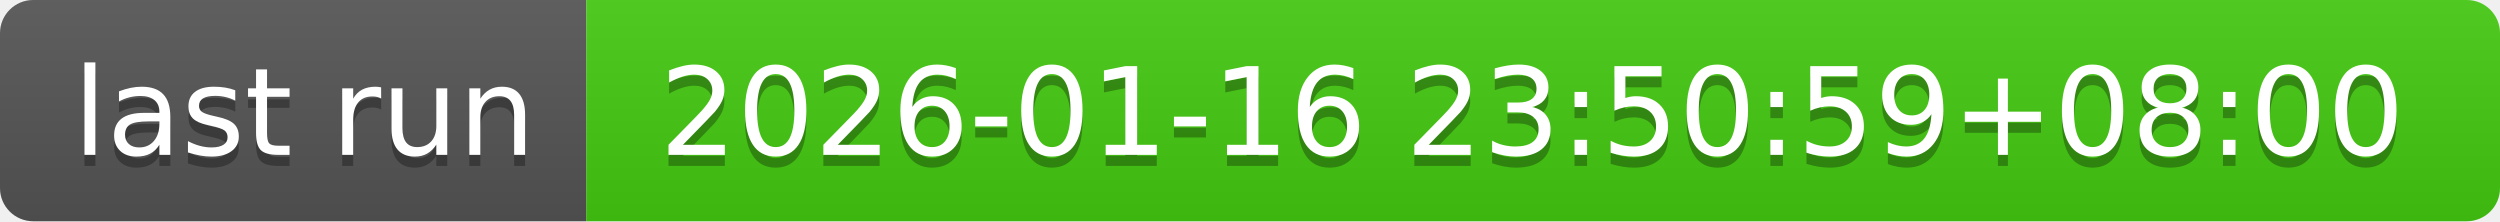
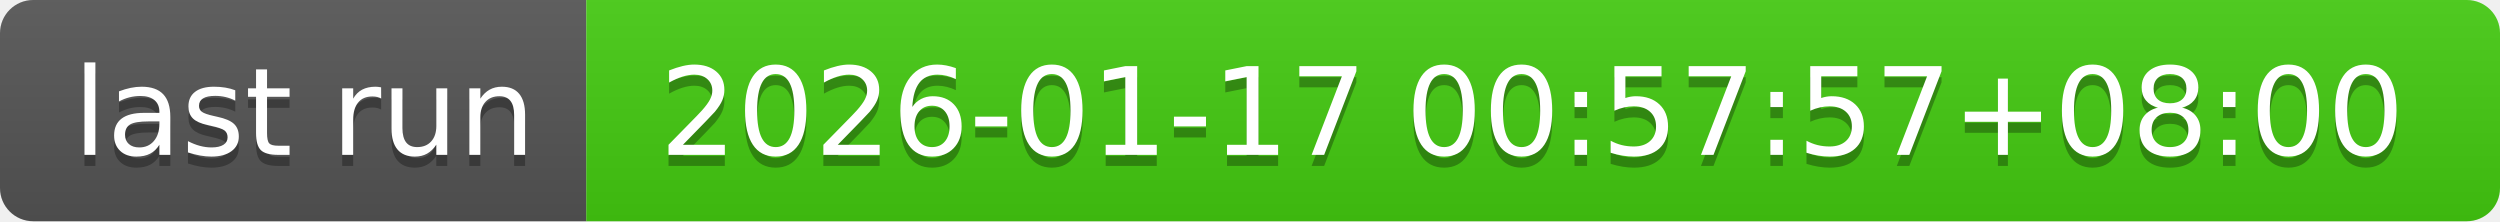
- <svg xmlns="http://www.w3.org/2000/svg" width="226" height="20" role="img" aria-label="last run: 2026-01-16 23:50:59+08:00">
+ <svg xmlns="http://www.w3.org/2000/svg" width="226" height="20" role="img" aria-label="last run: 2026-01-17 00:57:57+08:00">
  <linearGradient id="s" x2="0" y2="100%">
    <stop offset="0" stop-color="#bbb" stop-opacity=".1" />
    <stop offset="1" stop-opacity=".1" />
  </linearGradient>
  <clipPath id="r">
    <rect width="226" height="20" rx="3" fill="#fff" />
  </clipPath>
  <g clip-path="url(#r)">
    <rect width="53" height="20" fill="#555" />
    <rect x="53" width="173" height="20" fill="#4c1" />
    <rect width="226" height="20" fill="url(#s)" />
  </g>
  <g fill="#fff" text-anchor="middle" font-family="Verdana,Geneva,DejaVu Sans,sans-serif" text-rendering="geometricPrecision" font-size="110">
    <text aria-hidden="true" x="275" y="150" fill="#010101" fill-opacity=".3" transform="scale(.1)" textLength="430">last run</text>
    <text x="275" y="140" transform="scale(.1)" fill="#fff" textLength="430">last run</text>
-     <text aria-hidden="true" x="1385" y="150" fill="#010101" fill-opacity=".3" transform="scale(.1)" textLength="1630">2026-01-16 23:50:59+08:00</text>
-     <text x="1385" y="140" transform="scale(.1)" fill="#fff" textLength="1630">2026-01-16 23:50:59+08:00</text>
+     <text aria-hidden="true" x="1385" y="150" fill="#010101" fill-opacity=".3" transform="scale(.1)" textLength="1630">2026-01-17 00:57:57+08:00</text>
+     <text x="1385" y="140" transform="scale(.1)" fill="#fff" textLength="1630">2026-01-17 00:57:57+08:00</text>
  </g>
</svg>
